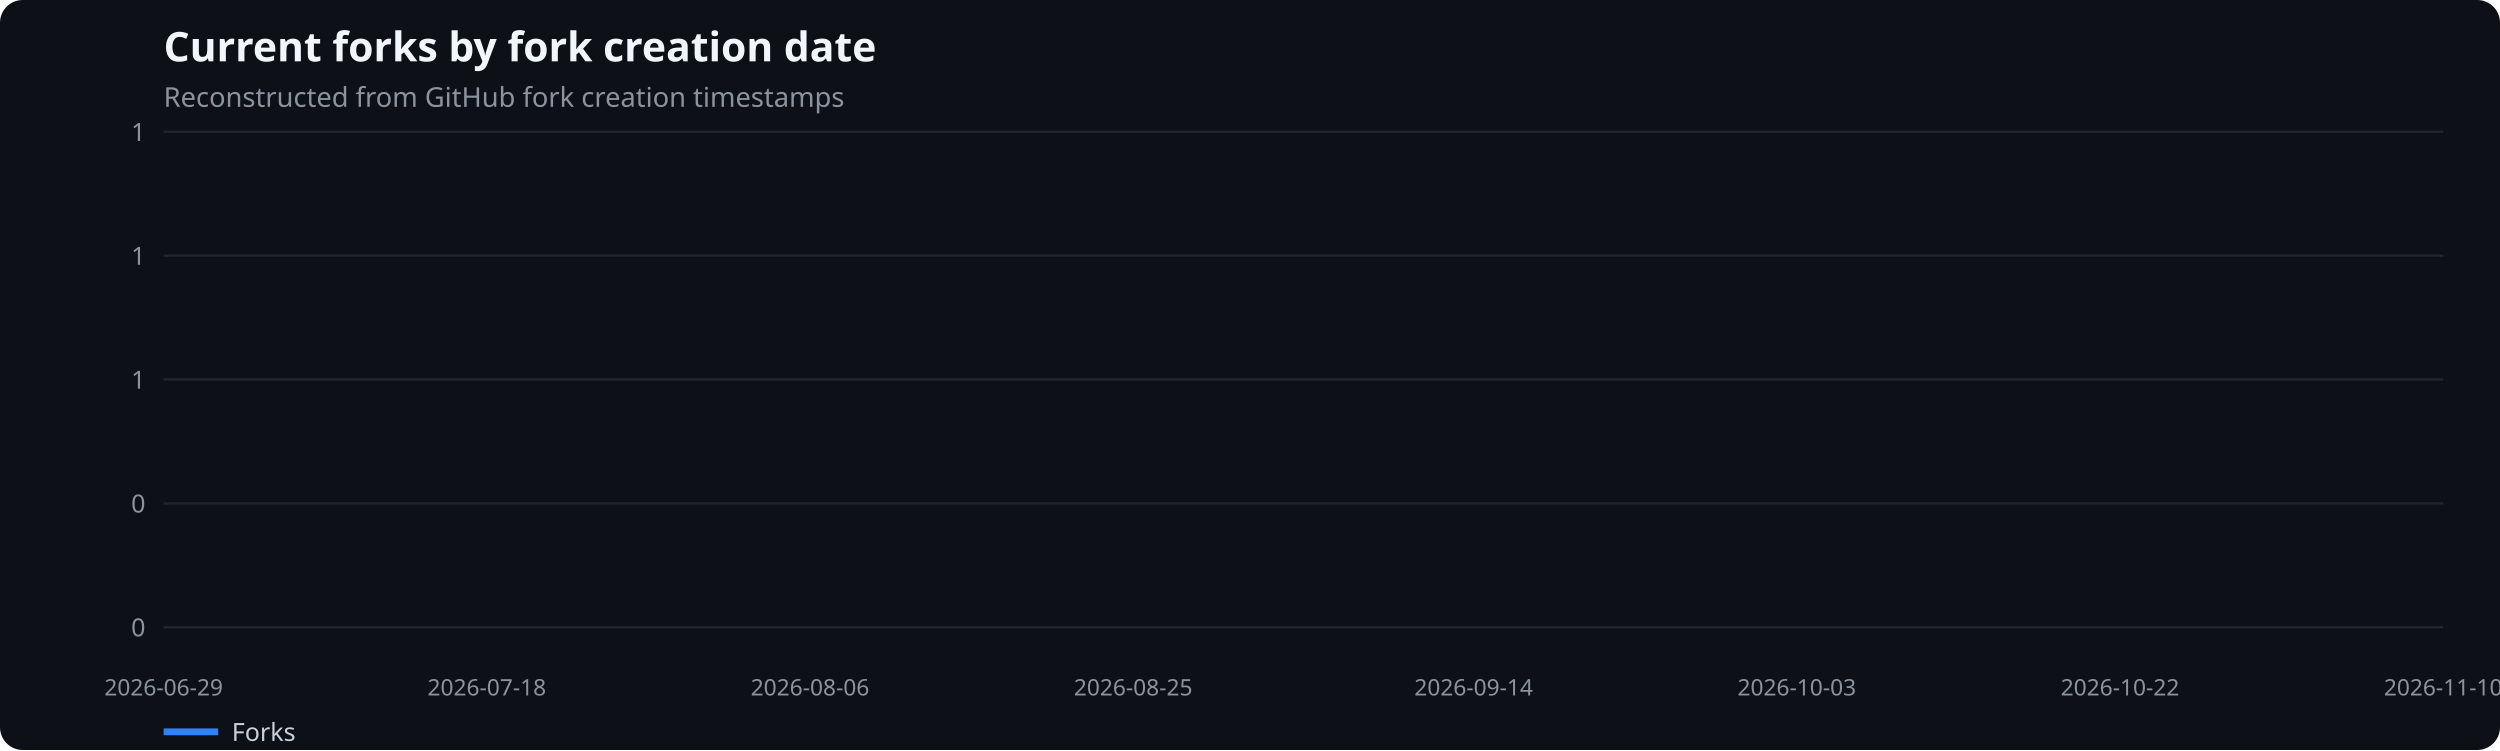
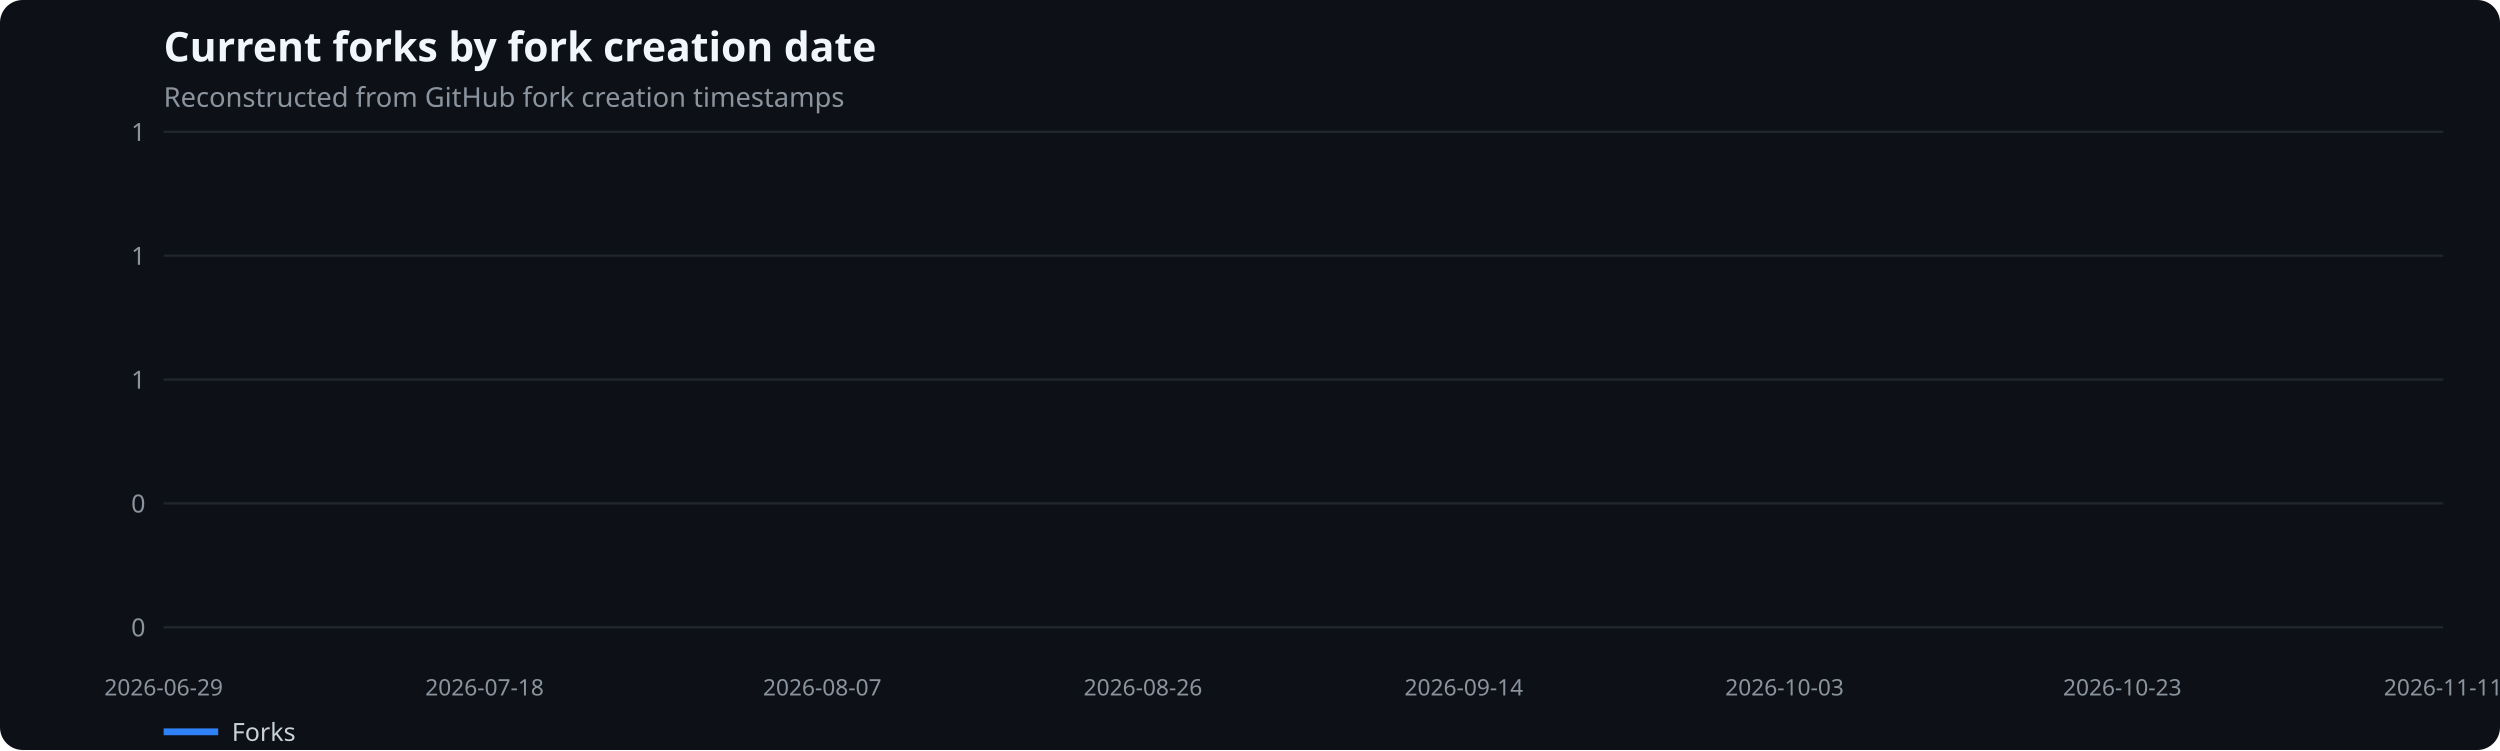
<svg xmlns="http://www.w3.org/2000/svg" width="1100" height="330" viewBox="0 0 1100 330" role="img" aria-label="Current forks by fork creation date">
  <rect width="100%" height="100%" fill="#0d1117" rx="10" />
  <text x="72" y="27" fill="#f0f6fc" font-family="system-ui,sans-serif" font-size="18" font-weight="600">Current forks by fork creation date</text>
  <text x="72" y="47" fill="#8b949e" font-family="system-ui,sans-serif" font-size="12">Reconstructed from GitHub fork creation timestamps</text>
  <line x1="72" x2="1075" y1="276.0" y2="276.0" stroke="#21262d" />
  <text x="64" y="280.0" text-anchor="end" fill="#8b949e" font-family="system-ui,sans-serif" font-size="11">0</text>
  <line x1="72" x2="1075" y1="221.5" y2="221.5" stroke="#21262d" />
  <text x="64" y="225.5" text-anchor="end" fill="#8b949e" font-family="system-ui,sans-serif" font-size="11">0</text>
  <line x1="72" x2="1075" y1="167.0" y2="167.0" stroke="#21262d" />
  <text x="64" y="171.0" text-anchor="end" fill="#8b949e" font-family="system-ui,sans-serif" font-size="11">1</text>
  <line x1="72" x2="1075" y1="112.5" y2="112.5" stroke="#21262d" />
  <text x="64" y="116.5" text-anchor="end" fill="#8b949e" font-family="system-ui,sans-serif" font-size="11">1</text>
  <line x1="72" x2="1075" y1="58.0" y2="58.0" stroke="#21262d" />
  <text x="64" y="62.0" text-anchor="end" fill="#8b949e" font-family="system-ui,sans-serif" font-size="11">1</text>
  <text x="72.0" y="306" text-anchor="middle" fill="#8b949e" font-family="system-ui,sans-serif" font-size="10">2026-06-29</text>
-   <text x="214.2" y="306" text-anchor="middle" fill="#8b949e" font-family="system-ui,sans-serif" font-size="10">2026-07-18</text>
-   <text x="356.4" y="306" text-anchor="middle" fill="#8b949e" font-family="system-ui,sans-serif" font-size="10">2026-08-06</text>
-   <text x="498.6" y="306" text-anchor="middle" fill="#8b949e" font-family="system-ui,sans-serif" font-size="10">2026-08-25</text>
-   <text x="648.4" y="306" text-anchor="middle" fill="#8b949e" font-family="system-ui,sans-serif" font-size="10">2026-09-14</text>
-   <text x="790.6" y="306" text-anchor="middle" fill="#8b949e" font-family="system-ui,sans-serif" font-size="10">2026-10-03</text>
-   <text x="932.8" y="306" text-anchor="middle" fill="#8b949e" font-family="system-ui,sans-serif" font-size="10">2026-10-22</text>
-   <text x="1075.0" y="306" text-anchor="middle" fill="#8b949e" font-family="system-ui,sans-serif" font-size="10">2026-11-10</text>
+   <text x="213.2" y="306" text-anchor="middle" fill="#8b949e" font-family="system-ui,sans-serif" font-size="10">2026-07-18</text>
+   <text x="361.8" y="306" text-anchor="middle" fill="#8b949e" font-family="system-ui,sans-serif" font-size="10">2026-08-07</text>
+   <text x="502.9" y="306" text-anchor="middle" fill="#8b949e" font-family="system-ui,sans-serif" font-size="10">2026-08-26</text>
+   <text x="644.1" y="306" text-anchor="middle" fill="#8b949e" font-family="system-ui,sans-serif" font-size="10">2026-09-14</text>
+   <text x="785.2" y="306" text-anchor="middle" fill="#8b949e" font-family="system-ui,sans-serif" font-size="10">2026-10-03</text>
+   <text x="933.8" y="306" text-anchor="middle" fill="#8b949e" font-family="system-ui,sans-serif" font-size="10">2026-10-23</text>
+   <text x="1075.0" y="306" text-anchor="middle" fill="#8b949e" font-family="system-ui,sans-serif" font-size="10">2026-11-11</text>
  <line x1="72" x2="96" y1="322" y2="322" stroke="#2f81f7" stroke-width="3" />
  <text x="102" y="326" fill="#c9d1d9" font-family="system-ui,sans-serif" font-size="11">Forks</text>
</svg>
